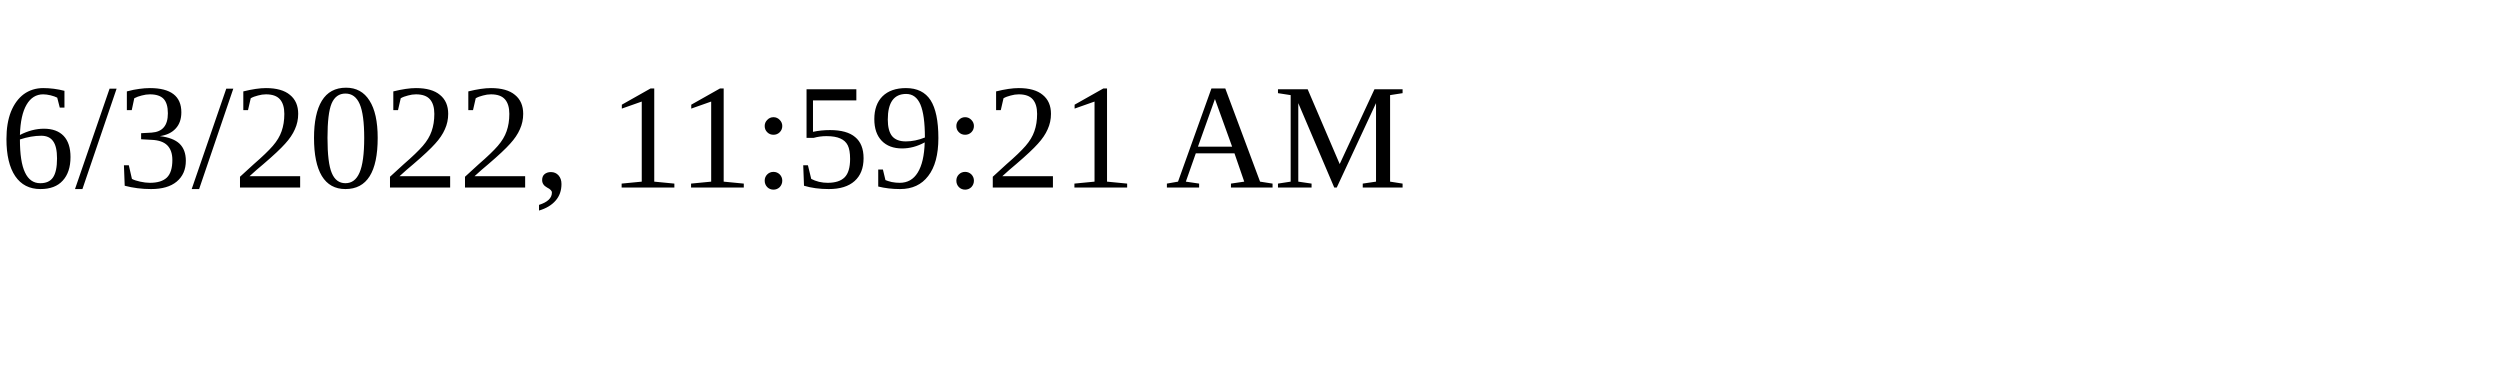
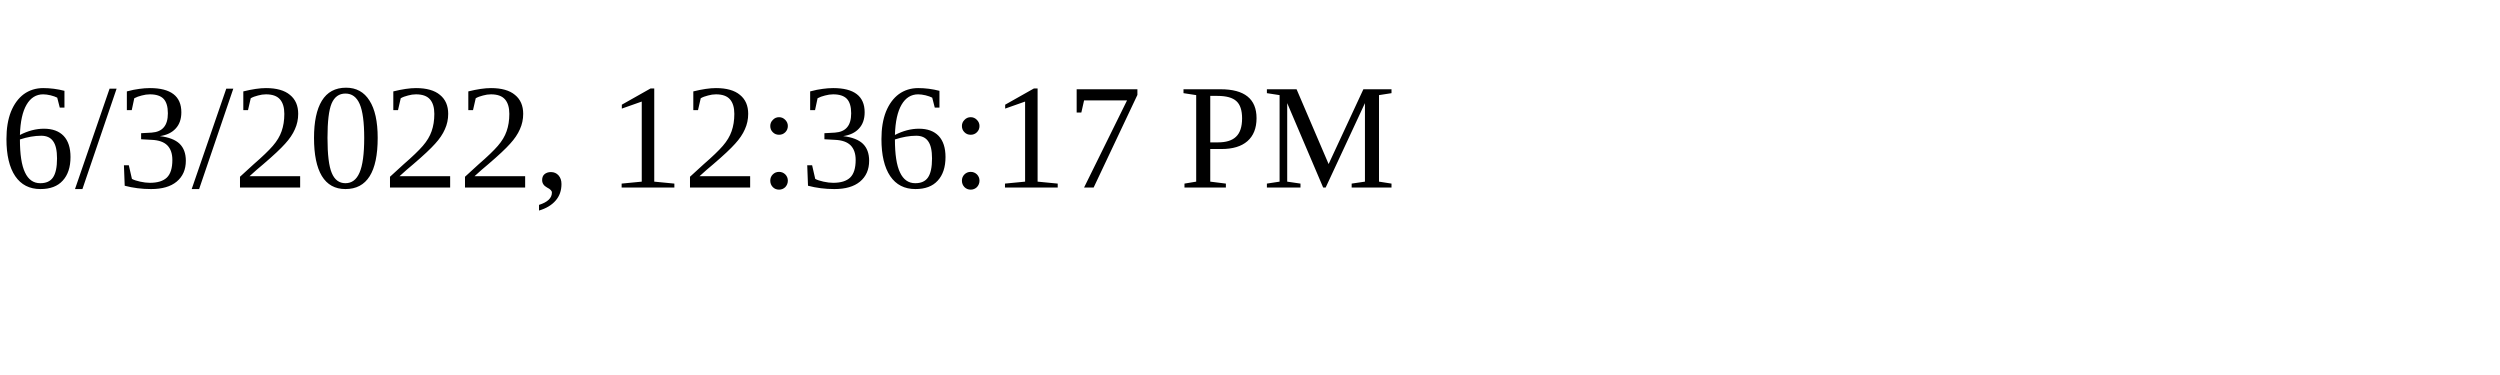
<svg xmlns="http://www.w3.org/2000/svg" height="30" width="200">
-   <text x="0" y="15">6/3/2022, 11:59:21 AM</text>
+   <text x="0" y="15">6/3/2022, 12:36:17 PM</text>
</svg>
